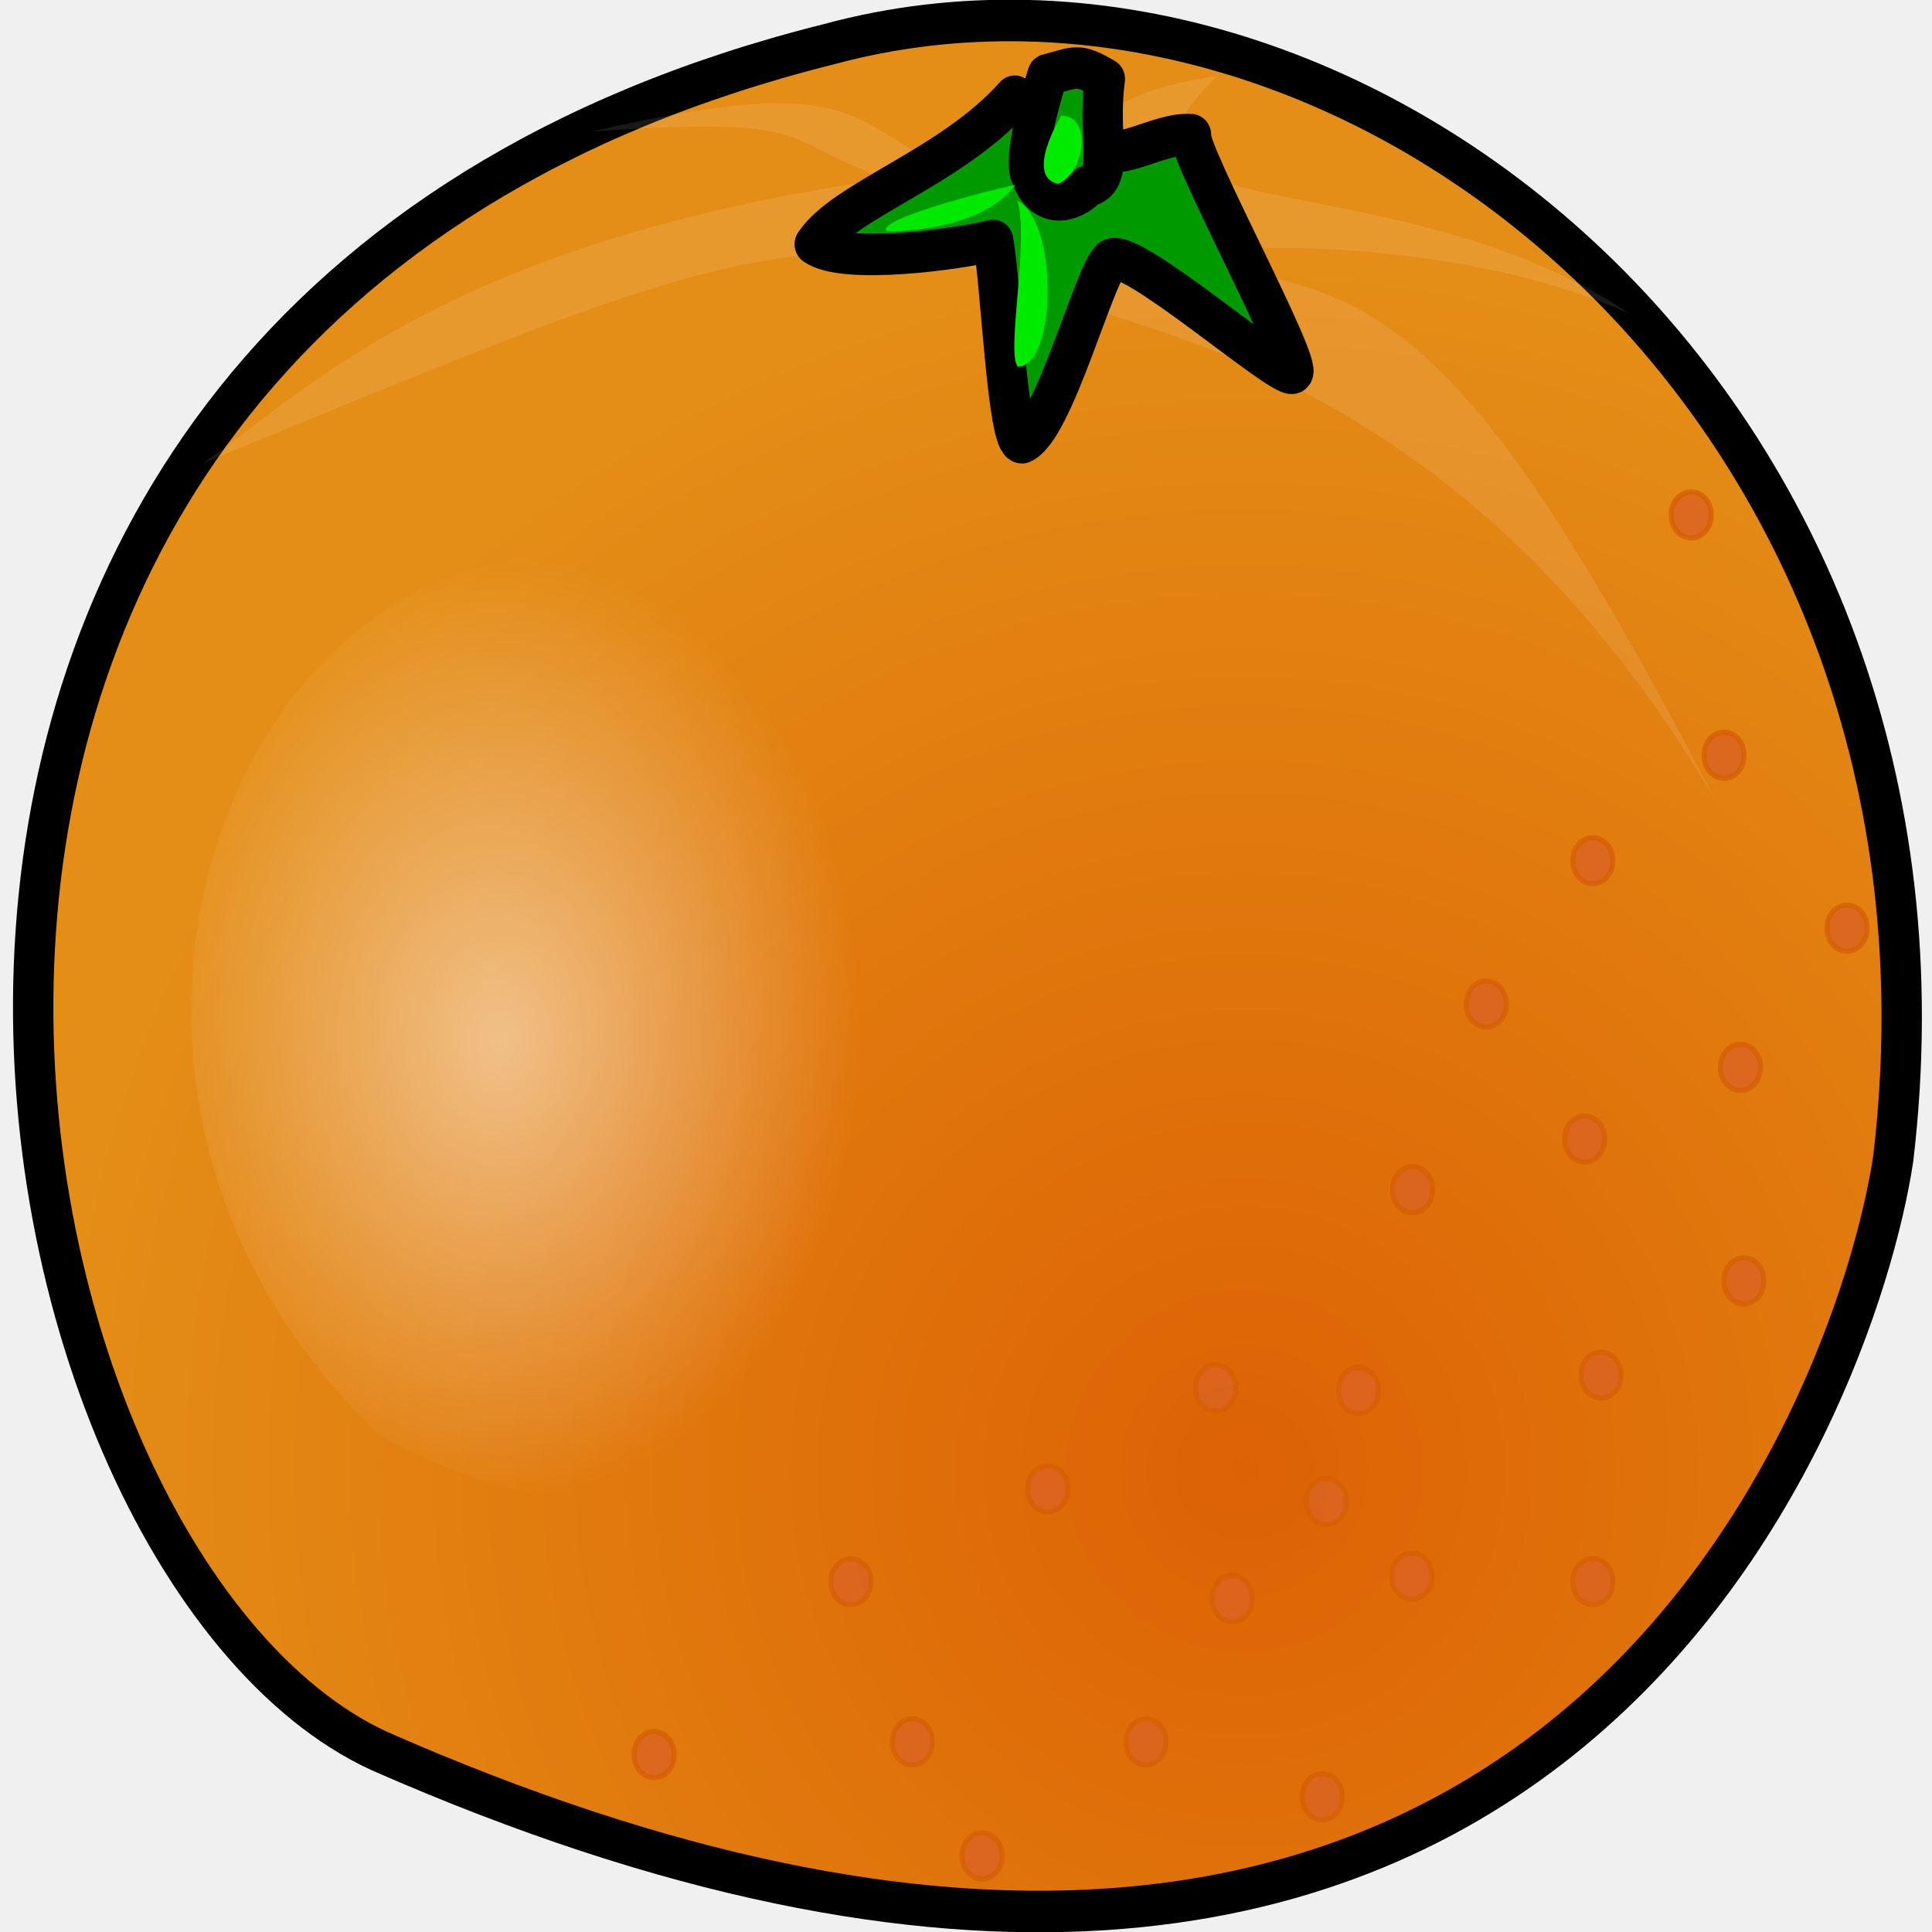
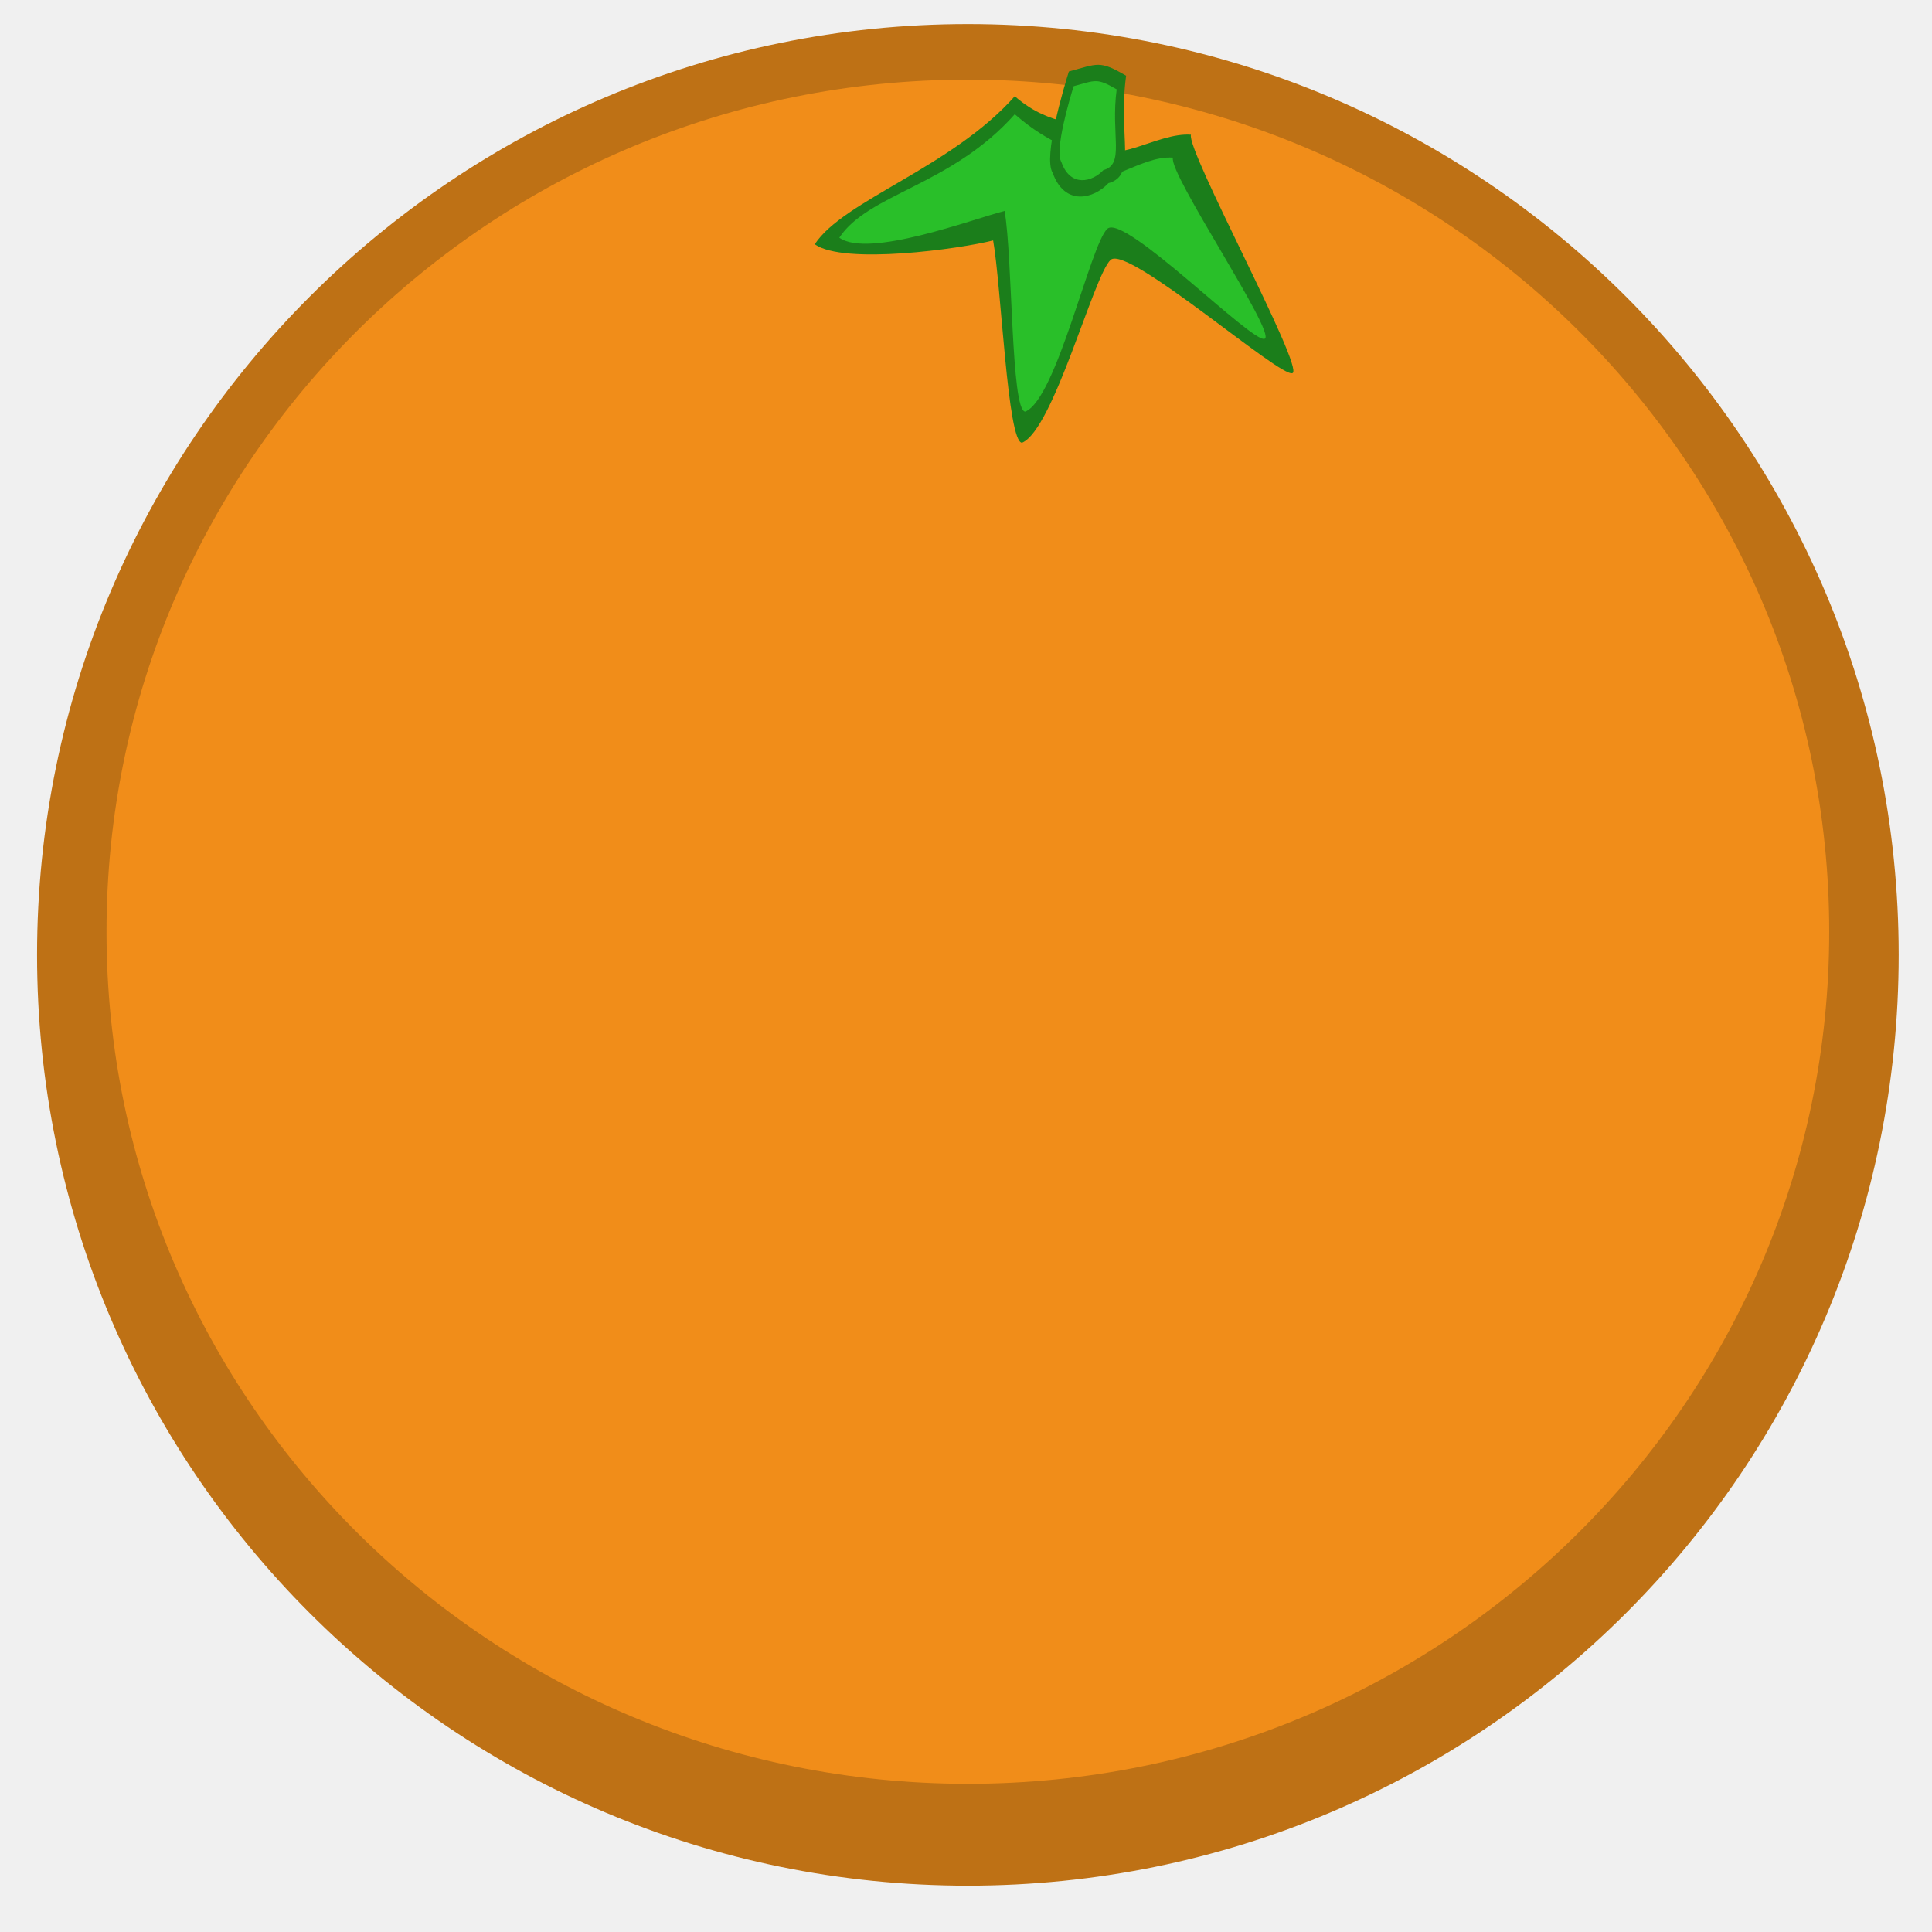
- <svg xmlns="http://www.w3.org/2000/svg" xmlns:xlink="http://www.w3.org/1999/xlink" id="svg2" version="1.1" width="100" height="100">
-   <defs id="defs6">
-     <radialGradient id="radialGradient832">
-       <stop id="stop830" stop-color="#fff" stop-opacity=".342" offset="0" />
-       <stop id="stop831" stop-color="#fff" stop-opacity="0" offset="1" />
-     </radialGradient>
-     <radialGradient id="radialGradient3011">
-       <stop id="stop3013" stop-color="#fff" stop-opacity=".342" offset="0" />
-       <stop id="stop3015" stop-color="#fff" stop-opacity="0" offset="1" />
-     </radialGradient>
-     <linearGradient gradientUnits="userSpaceOnUse" gradientTransform="scale(0.7449296,1.342409)" id="linearGradient850" y2="405.773" xlink:href="#linearGradient855" y1="248.25" x2="463.264" x1="465.287" />
-     <linearGradient id="linearGradient855">
-       <stop id="stop856" stop-color="#fff" stop-opacity="0" offset="0" />
-       <stop id="stop857" stop-color="#ffa617" stop-opacity=".733" offset="1" />
-     </linearGradient>
-     <linearGradient gradientUnits="userSpaceOnUse" gradientTransform="scale(1.458563,0.6856062)" id="linearGradient854" y2="231.634" xlink:href="#linearGradient855" y1="120.956" x2="155.411" x1="157.811" />
-     <linearGradient id="linearGradient3022">
-       <stop id="stop3024" stop-color="#fff" stop-opacity="0" offset="0" />
-       <stop id="stop3026" stop-color="#ffa617" stop-opacity=".733" offset="1" />
-     </linearGradient>
-     <linearGradient gradientUnits="userSpaceOnUse" gradientTransform="scale(1.532982,0.6523234)" id="linearGradient850-7" x2="312.911" y1="339.769" x1="62.832" y2="191.318">
-       <stop id="stop830-0" stop-color="#fff" stop-opacity=".525" offset="0" />
-       <stop id="stop831-2" stop-color="#fff" stop-opacity="0" offset="1" />
-     </linearGradient>
-     <linearGradient id="linearGradient854-7" y1="0.5" x1="4.9006001e-17" y2="0.5">
-       <stop id="stop856-0" stop-color="#fff" stop-opacity="0" offset="0" />
-       <stop id="stop857-8" stop-color="#5f0e00" stop-opacity=".417" offset="1" />
-     </linearGradient>
-     <radialGradient gradientUnits="userSpaceOnUse" r="66.631" fy="260.588" fx="364.467" cy="260.588" cx="364.467" gradientTransform="scale(0.8196665,1.220008)" id="radialGradient832-9" xlink:href="#linearGradient829" />
-     <linearGradient id="linearGradient829">
-       <stop id="stop830-5" offset="0" style="stop-color:#ffffff;stop-opacity:0.525;" />
-       <stop id="stop831-8" offset="1" style="stop-color:#ffffff;stop-opacity:0;" />
-     </linearGradient>
-     <radialGradient id="radialGradient3008" xlink:href="#linearGradient829" />
-     <linearGradient id="linearGradient3010">
-       <stop id="stop3012" offset="0" style="stop-color:#ffffff;stop-opacity:0.525;" />
-       <stop id="stop3014" offset="1" style="stop-color:#ffffff;stop-opacity:0;" />
-     </linearGradient>
-     <radialGradient gradientUnits="userSpaceOnUse" gradientTransform="scale(1.152747,0.8674929)" cx="154.14" cy="213.161" fx="154.14" fy="213.161" id="radialGradient834" r="154.376" xlink:href="#linearGradient831" />
-     <linearGradient id="linearGradient831">
-       <stop id="stop832" offset="0" style="stop-color:#ffff00;stop-opacity:1;" />
-       <stop id="stop833" offset="1" style="stop-color:#ffe300;stop-opacity:1;" />
-     </linearGradient>
-     <radialGradient gradientUnits="userSpaceOnUse" fy="382.894" fx="323.234" gradientTransform="scale(1.007962,0.9921007)" id="radialGradient832-7" cy="382.894" cx="323.234" r="297.41">
-       <stop id="stop856-2" stop-color="#dd6204" offset="0" />
-       <stop id="stop857-0" stop-color="#e48e17" offset="1" />
-     </radialGradient>
-     <radialGradient gradientUnits="userSpaceOnUse" r="100.142" gradientTransform="scale(0.8806843,1.135481)" id="radialGradient874" fx="160.589" fy="243.679" cy="240.19" cx="161.809">
-       <stop id="stop830-9" stop-color="#fff" stop-opacity=".5" offset="0" />
-       <stop id="stop831-1" stop-color="#fff" stop-opacity="0" offset="1" />
-     </radialGradient>
-   </defs>
-   <g transform="matrix(0.2089848,0,0,0.2149595,-3.7015,-5.529691)" style="fill-rule:evenodd" id="g912">
-     <path style="fill:url(#radialGradient832-7);stroke:#000000;stroke-width:10;stroke-linejoin:round" id="path982" d="M 222.68,36.451 C -50.36,103.03 9.82,401.741 111.64,447.341 401.07,570.991 477.52,363.641 486.62,304.671 508.68,123.251 351.92,2.211 222.68,36.451 z" />
-     <path style="fill:#ffffff;fill-opacity:0.1;stroke-width:1pt" id="path983" d="m 67.957,137.27 c 109.21,-43.751 136.52,-55.164 185.67,-49.457 25.48,17.117 118.31,13.317 189.3,131.26 -60.07,-112.23 -81.91,-123.65 -127.42,-129.36 -45.5,0.005 43.69,-15.213 105.58,11.42 -58.25,-38.047 -141.98,-19.024 -101.93,-57.07 -29.13,3.805 -30.95,13.316 -50.97,28.534 -43.69,-13.316 -27.31,-32.338 -103.76,-15.218 56.43,-3.804 45.51,1.902 72.81,11.414 -109.21,15.218 -143.8,51.36 -169.28,68.48 z" />
-     <path style="fill:#009900;stroke:#000000;stroke-width:10;stroke-linejoin:round" id="path984" d="m 263.68,83.612 c 2.03,11.169 3.56,48.718 7.16,48.718 7.81,-3.14 17.73,-40.264 21.94,-44.029 4.2,-3.765 42.05,28.519 45.05,27.269 3.01,-1.26 -26.35,-53.646 -25.15,-57.411 -8.41,-0.627 -19.72,8.066 -23.32,1.791 -3.6,-6.275 -10.71,-2.898 -20.32,-11.056 -15.74,17.24 -42.33,24.974 -49.54,35.642 7.21,5.02 36.06,1.107 44.18,-0.924 z" />
-     <path style="fill:#009900;stroke:#000000;stroke-width:10;stroke-linejoin:round" id="path985" d="m 273.15,68.108 c 3,8.158 10.21,6.275 13.81,2.51 7.2,-1.883 2.36,-11.183 4.39,-25.876 -6.61,-3.766 -6.98,-2.898 -14.18,-1.016 -1.21,3.765 -6.42,20.617 -4.02,24.382 z" />
-     <path style="fill:#00eb00;stroke-width:1pt" id="path986" d="m 280.58,53.583 c 0,0 -9.23,14.525 -0.83,16.407 6.61,-2.51 8.64,-16.407 0.83,-16.407 z" />
-     <path style="fill:#00ea00;stroke-width:1pt" id="path987" d="m 269.18,70.269 c -1.02,0 -34.86,8.01 -31.86,11.147 9.61,0 25.25,-2.362 31.86,-11.147 z" />
-     <path style="fill:#00ea00;stroke-width:1pt" id="path988" d="m 269.71,74.069 c 3,9.413 -2.9,36.831 0.1,39.961 9.61,0 10.11,-34.941 -0.1,-39.961 z" />
-     <path style="fill:url(#radialGradient874);stroke-width:1pt" id="path989" d="M 177.17,162 C 80.699,139.17 16.99,283.75 111.64,371.25 242.7,441.64 291.85,259.02 177.17,162 z" />
-     <path style="fill:#db6422;fill-opacity:0.833;stroke:#d55f00;stroke-width:1.25;stroke-opacity:0.742" id="path873" d="m 527.8,210.12 a 4.948,5.361 0 1 0 -9.89,0 4.948,5.361 0 1 0 9.89,0 z" transform="translate(-110.64,196.47)" />
-     <path style="fill:#db6422;fill-opacity:0.833;stroke:#d55f00;stroke-width:1.25;stroke-opacity:0.742" id="path874" d="m 527.8,210.12 a 4.948,5.361 0 1 0 -9.89,0 4.948,5.361 0 1 0 9.89,0 z" transform="translate(-177.65,248.25)" />
-     <path style="fill:#db6422;fill-opacity:0.833;stroke:#d55f00;stroke-width:1.25;stroke-opacity:0.742" id="path875" d="m 527.8,210.12 a 4.948,5.361 0 1 0 -9.89,0 4.948,5.361 0 1 0 9.89,0 z" transform="translate(-261.92,262.47)" />
-     <path style="fill:#db6422;fill-opacity:0.833;stroke:#d55f00;stroke-width:1.25;stroke-opacity:0.742" id="path876" d="m 527.8,210.12 a 4.948,5.361 0 1 0 -9.89,0 4.948,5.361 0 1 0 9.89,0 z" transform="translate(-73.226,124.03)" />
-     <path style="fill:#db6422;fill-opacity:0.833;stroke:#d55f00;stroke-width:1.25;stroke-opacity:0.742" id="path877" d="m 527.8,210.12 a 4.948,5.361 0 1 0 -9.89,0 4.948,5.361 0 1 0 9.89,0 z" transform="translate(-47.687,39.096)" />
-     <path style="fill:#db6422;fill-opacity:0.833;stroke:#d55f00;stroke-width:1.25;stroke-opacity:0.742" id="path878" d="m 527.8,210.12 a 4.948,5.361 0 1 0 -9.89,0 4.948,5.361 0 1 0 9.89,0 z" transform="translate(-74.086,72.602)" />
-     <path style="fill:#db6422;fill-opacity:0.833;stroke:#d55f00;stroke-width:1.25;stroke-opacity:0.742" id="path879" d="m 527.8,210.12 a 4.948,5.361 0 1 0 -9.89,0 4.948,5.361 0 1 0 9.89,0 z" transform="translate(-108.61,146.72)" />
-     <path style="fill:#db6422;fill-opacity:0.833;stroke:#d55f00;stroke-width:1.25;stroke-opacity:0.742" id="path880" d="m 527.8,210.12 a 4.948,5.361 0 1 0 -9.89,0 4.948,5.361 0 1 0 9.89,0 z" transform="translate(-155.47,195.11)" />
-     <path style="fill:#db6422;fill-opacity:0.833;stroke:#d55f00;stroke-width:1.25;stroke-opacity:0.742" id="path881" d="m 527.8,210.12 a 4.948,5.361 0 1 0 -9.89,0 4.948,5.361 0 1 0 9.89,0 z" transform="translate(-221.31,235.05)" />
-     <path style="fill:#db6422;fill-opacity:0.833;stroke:#d55f00;stroke-width:1.25;stroke-opacity:0.742" id="path882" d="m 527.8,210.12 a 4.948,5.361 0 1 0 -9.89,0 4.948,5.361 0 1 0 9.89,0 z" transform="translate(-78.147,-2.5315)" />
-     <path style="fill:#db6422;fill-opacity:0.833;stroke:#d55f00;stroke-width:1.25;stroke-opacity:0.742" id="path883" d="m 527.8,210.12 a 4.948,5.361 0 1 0 -9.89,0 4.948,5.361 0 1 0 9.89,0 z" transform="translate(-112.67,89.862)" />
-     <path style="fill:#db6422;fill-opacity:0.833;stroke:#d55f00;stroke-width:1.25;stroke-opacity:0.742" id="path884" d="m 527.8,210.12 a 4.948,5.361 0 1 0 -9.89,0 4.948,5.361 0 1 0 9.89,0 z" transform="translate(-168.67,150.43)" />
-     <path style="fill:#db6422;fill-opacity:0.833;stroke:#d55f00;stroke-width:1.25;stroke-opacity:0.742" id="path885" d="m 527.8,210.12 a 4.948,5.361 0 1 0 -9.89,0 4.948,5.361 0 1 0 9.89,0 z" transform="translate(-176.63,177.18)" />
-     <path style="fill:#db6422;fill-opacity:0.833;stroke:#d55f00;stroke-width:1.25;stroke-opacity:0.742" id="path886" d="m 527.8,210.12 a 4.948,5.361 0 1 0 -9.89,0 4.948,5.361 0 1 0 9.89,0 z" transform="translate(-199.98,200.53)" />
-     <path style="fill:#db6422;fill-opacity:0.833;stroke:#d55f00;stroke-width:1.25;stroke-opacity:0.742" id="path887" d="m 527.8,210.12 a 4.948,5.361 0 1 0 -9.89,0 4.948,5.361 0 1 0 9.89,0 z" transform="translate(-279.18,235.05)" />
-     <path style="fill:#db6422;fill-opacity:0.833;stroke:#d55f00;stroke-width:1.25;stroke-opacity:0.742" id="path888" d="m 527.8,210.12 a 4.948,5.361 0 1 0 -9.89,0 4.948,5.361 0 1 0 9.89,0 z" transform="translate(-86.269,-60.404)" />
-     <path style="fill:#db6422;fill-opacity:0.833;stroke:#d55f00;stroke-width:1.25;stroke-opacity:0.742" id="path889" d="m 527.8,210.12 a 4.948,5.361 0 1 0 -9.89,0 4.948,5.361 0 1 0 9.89,0 z" transform="translate(-110.64,22.851)" />
-     <path style="fill:#db6422;fill-opacity:0.833;stroke:#d55f00;stroke-width:1.25;stroke-opacity:0.742" id="path890" d="m 527.8,210.12 a 4.948,5.361 0 1 0 -9.89,0 4.948,5.361 0 1 0 9.89,0 z" transform="translate(-137.04,57.372)" />
-     <path style="fill:#db6422;fill-opacity:0.833;stroke:#d55f00;stroke-width:1.25;stroke-opacity:0.742" id="path891" d="m 527.8,210.12 a 4.948,5.361 0 1 0 -9.89,0 4.948,5.361 0 1 0 9.89,0 z" transform="translate(-155.31,102.05)" />
-     <path style="fill:#db6422;fill-opacity:0.833;stroke:#d55f00;stroke-width:1.25;stroke-opacity:0.742" id="path892" d="m 527.8,210.12 a 4.948,5.361 0 1 0 -9.89,0 4.948,5.361 0 1 0 9.89,0 z" transform="translate(-204.05,149.77)" />
-     <path style="fill:#db6422;fill-opacity:0.833;stroke:#d55f00;stroke-width:1.25;stroke-opacity:0.742" id="path893" d="m 527.8,210.12 a 4.948,5.361 0 1 0 -9.89,0 4.948,5.361 0 1 0 9.89,0 z" transform="translate(-245.67,174.13)" />
-     <path style="fill:#db6422;fill-opacity:0.833;stroke:#d55f00;stroke-width:1.25;stroke-opacity:0.742" id="path894" d="m 527.8,210.12 a 4.948,5.361 0 1 0 -9.89,0 4.948,5.361 0 1 0 9.89,0 z" transform="translate(-294.41,196.47)" />
-     <path style="fill:#db6422;fill-opacity:0.833;stroke:#d55f00;stroke-width:1.25;stroke-opacity:0.742" id="path895" d="m 527.8,210.12 a 4.948,5.361 0 1 0 -9.89,0 4.948,5.361 0 1 0 9.89,0 z" transform="translate(-343.14,238.1)" />
-   </g>
+ <svg xmlns="http://www.w3.org/2000/svg" id="svg2" version="1.1" width="100" height="100">
+   <defs id="defs6" />
+   <path style="color:#000000;display:inline;overflow:visible;visibility:visible;opacity:1;fill:#be7115;fill-opacity:1;fill-rule:nonzero;stroke:none;stroke-width:0.5;stroke-linecap:round;stroke-linejoin:round;stroke-miterlimit:4;stroke-dasharray:none;stroke-dashoffset:0;stroke-opacity:1;marker:none;enable-background:accumulate" d="M 98.276,49.424 A 48.179,48.179 0 0 1 50.097,97.603 48.179,48.179 0 0 1 1.918,49.424 48.179,48.179 0 0 1 50.097,1.245 48.179,48.179 0 0 1 98.276,49.424 Z" id="path4233" />
+   <path style="color:#000000;display:inline;overflow:visible;visibility:visible;opacity:1;fill:#f18d19;fill-opacity:1;fill-rule:nonzero;stroke:none;stroke-width:0.5;stroke-linecap:round;stroke-linejoin:round;stroke-miterlimit:4;stroke-dasharray:none;stroke-dashoffset:0;stroke-opacity:1;marker:none;enable-background:accumulate" d="M 94.68,48.225 A 44.584,44.104 0 0 1 50.097,92.33 44.584,44.104 0 0 1 5.513,48.225 44.584,44.104 0 0 1 50.097,4.121 44.584,44.104 0 0 1 94.68,48.225 Z" id="path4233-3" />
+   <path d="m 51.404,12.444 c 0.424,2.401 0.744,10.472 1.496,10.472 1.632,-0.675 3.705,-8.655 4.585,-9.464 0.878,-0.809 8.788,6.13 9.415,5.862 C 67.529,19.042 61.393,7.781 61.644,6.972 59.886,6.837 57.523,8.706 56.77,7.357 56.018,6.008 54.532,6.734 52.524,4.981 c -3.289,3.706 -8.846,5.368 -10.353,7.662 1.507,1.079 7.536,0.238 9.233,-0.199 z" id="path984" style="fill:#1b7e1b;fill-rule:evenodd;stroke:none;stroke-width:2.12;stroke-linejoin:round;fill-opacity:1" />
+   <path d="m 51.997,10.918 c 0.424,2.401 0.32,10.388 1.073,10.388 1.632,-0.675 3.366,-8.655 4.246,-9.464 0.878,-0.809 7.517,5.961 8.144,5.692 C 66.088,17.263 60.461,8.968 60.712,8.159 58.954,8.024 56.929,10.062 56.177,8.713 55.425,7.364 54.532,7.666 52.524,5.913 49.234,9.619 44.949,10.01 43.442,12.303 c 1.507,1.079 6.858,-0.948 8.555,-1.385 z" id="path984-6" style="fill:#29bf29;fill-opacity:1;fill-rule:evenodd;stroke:none;stroke-width:2.12;stroke-linejoin:round" />
+   <path d="m 54.484,8.941 c 0.627,1.754 2.134,1.349 2.886,0.54 1.505,-0.405 0.493,-2.404 0.917,-5.562 -1.381,-0.81 -1.459,-0.623 -2.963,-0.218 -0.253,0.809 -1.342,4.432 -0.84,5.241 z" id="path985" style="fill:#1b7e1b;fill-opacity:1;fill-rule:evenodd;stroke:none;stroke-width:2.12;stroke-linejoin:round" />
+   <path d="m 54.941,8.4 c 0.471,1.318 1.603,1.014 2.169,0.405 1.131,-0.304 0.371,-1.806 0.689,-4.18 -1.038,-0.608 -1.096,-0.468 -2.227,-0.164 -0.19,0.608 -1.008,3.33 -0.631,3.938 z" id="path985-7" style="fill:#29bf29;fill-opacity:1;fill-rule:evenodd;stroke:none;stroke-width:2.12;stroke-linejoin:round" />
</svg>
